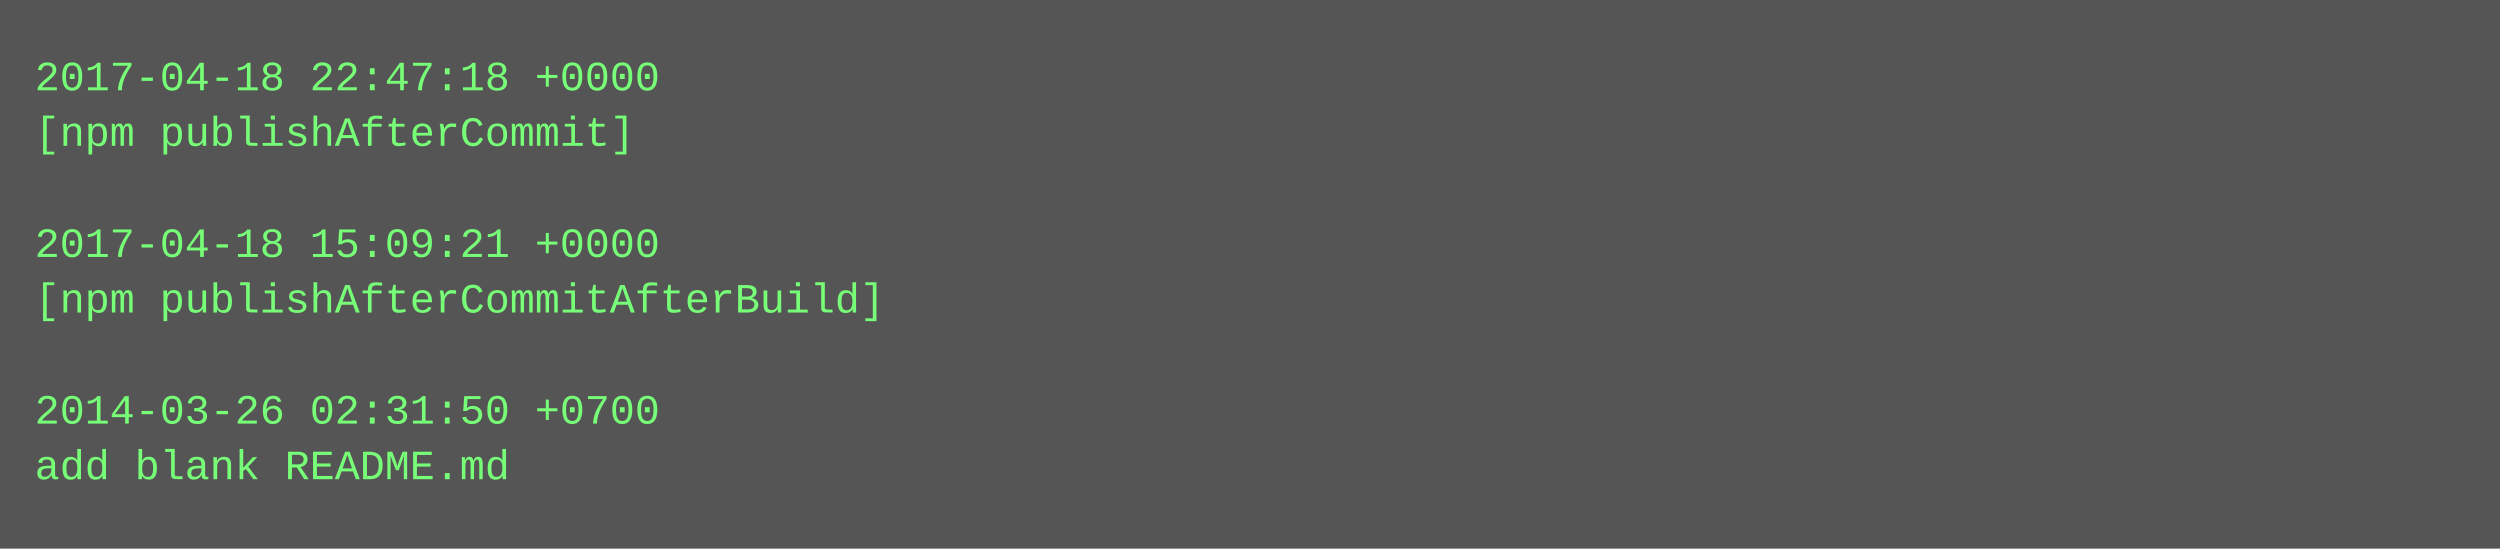
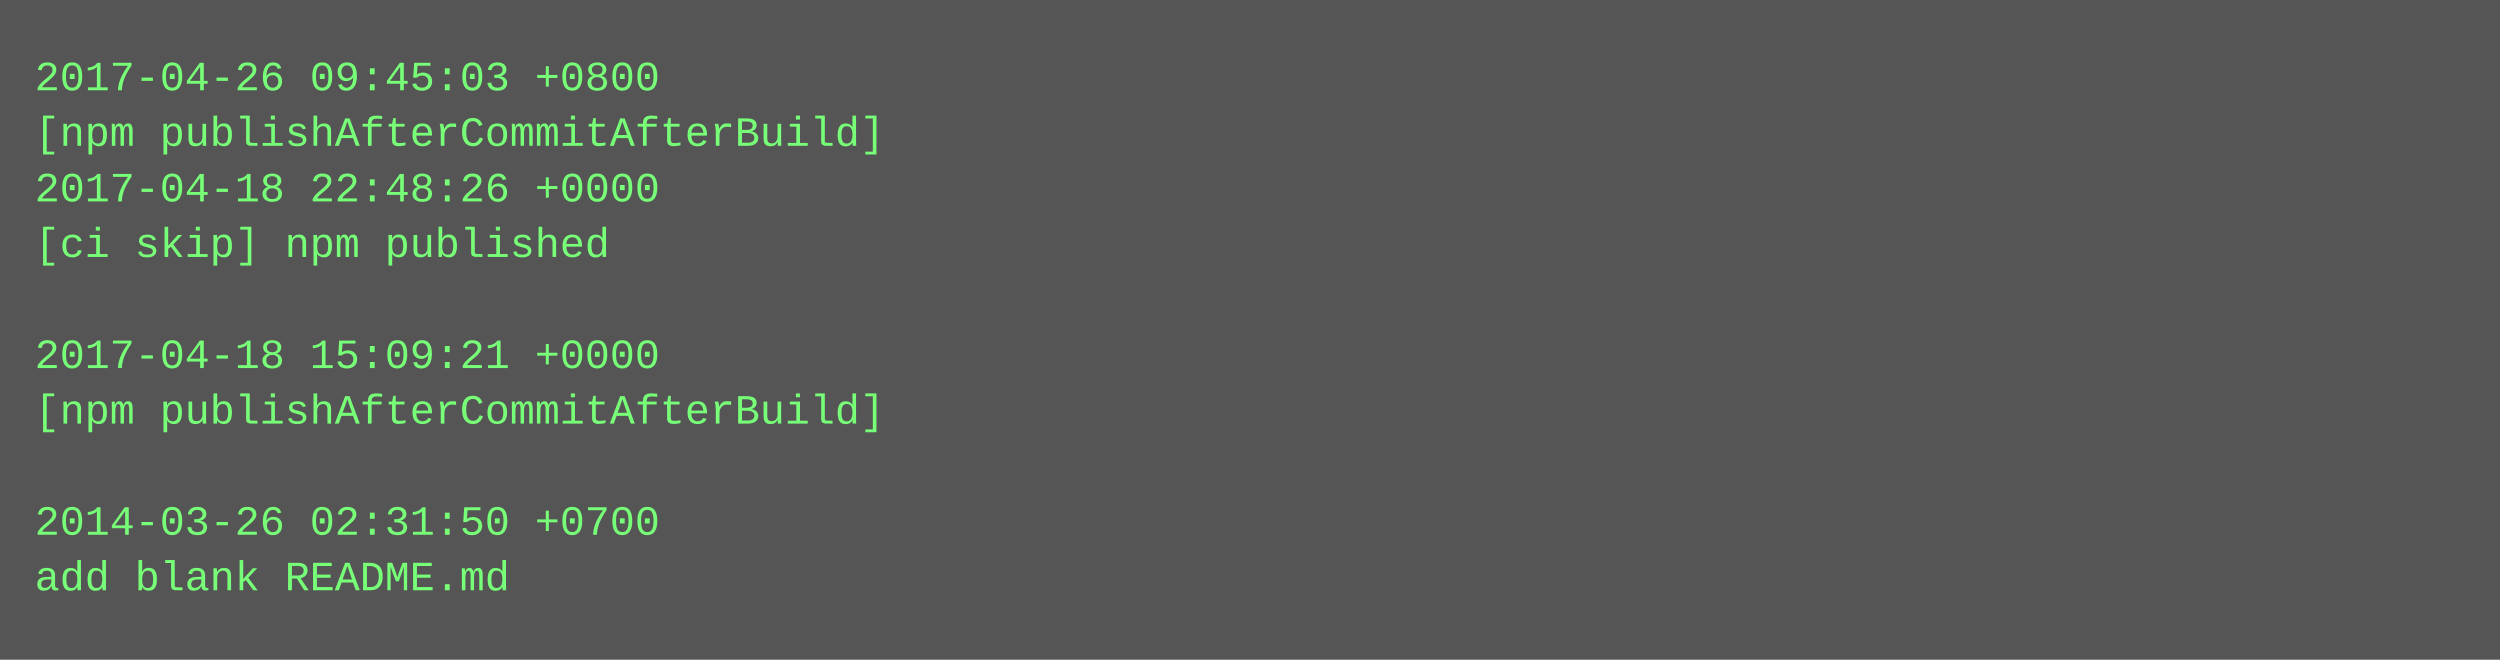
- <svg xmlns="http://www.w3.org/2000/svg" height="158" width="720">
-   <rect height="158" fill="#555" width="720" />
+ <svg xmlns="http://www.w3.org/2000/svg" height="190" width="720">
+   <rect height="190" fill="#555" width="720" />
  <text fill="#7f7" font-family="Courier New" font-size="12" xml:space="preserve">
-     <tspan x="10" y="26">2017-04-18 22:47:18 +0000</tspan>
-     <tspan x="10" y="42">[npm publishAfterCommit]</tspan>
-     <tspan x="10" y="58" />
-     <tspan x="10" y="74">2017-04-18 15:09:21 +0000</tspan>
-     <tspan x="10" y="90">[npm publishAfterCommitAfterBuild]</tspan>
-     <tspan x="10" y="106" />
-     <tspan x="10" y="122">2014-03-26 02:31:50 +0700</tspan>
-     <tspan x="10" y="138">add blank README.md</tspan>
+     <tspan x="10" y="26">2017-04-26 09:45:03 +0800</tspan>
+     <tspan x="10" y="42">[npm publishAfterCommitAfterBuild]</tspan>
+     <tspan x="10" y="58">2017-04-18 22:48:26 +0000</tspan>
+     <tspan x="10" y="74">[ci skip] npm published</tspan>
+     <tspan x="10" y="90" />
+     <tspan x="10" y="106">2017-04-18 15:09:21 +0000</tspan>
+     <tspan x="10" y="122">[npm publishAfterCommitAfterBuild]</tspan>
+     <tspan x="10" y="138" />
+     <tspan x="10" y="154">2014-03-26 02:31:50 +0700</tspan>
+     <tspan x="10" y="170">add blank README.md</tspan>
  </text>
</svg>
